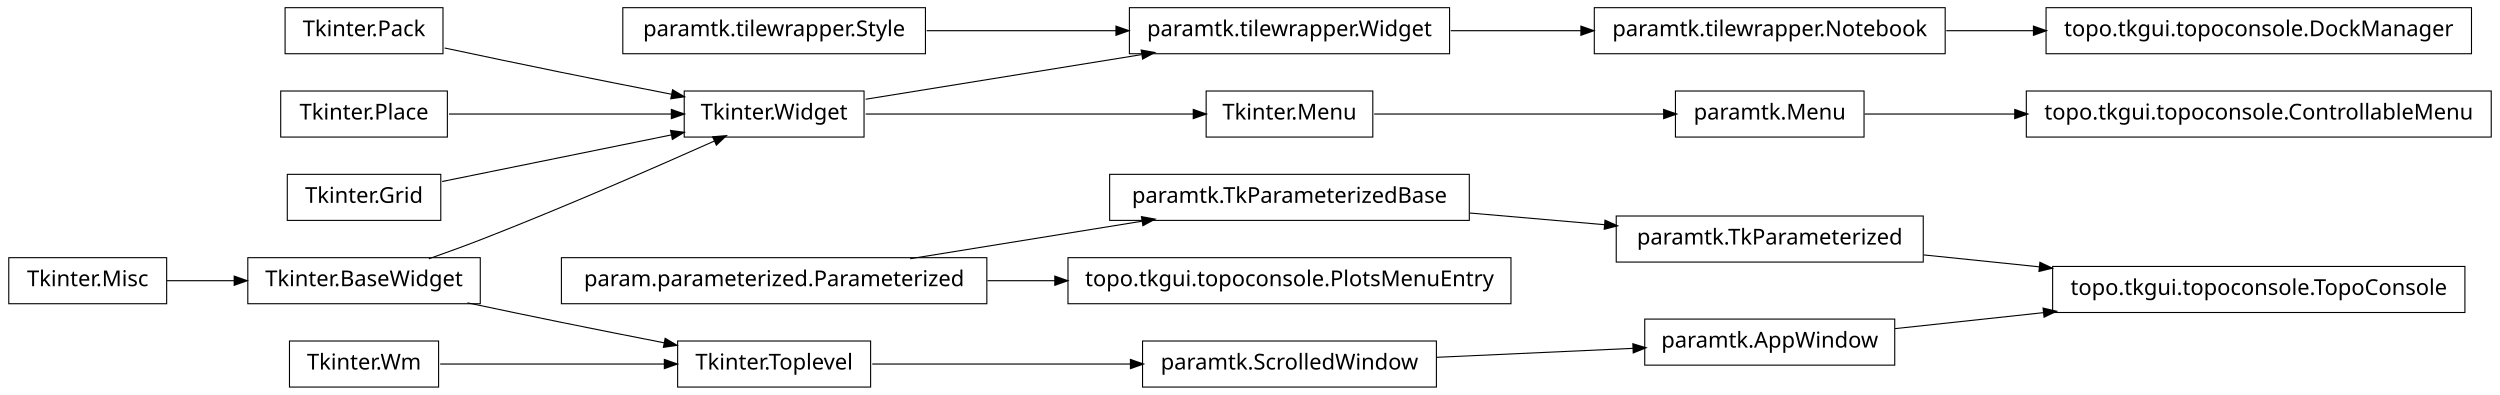
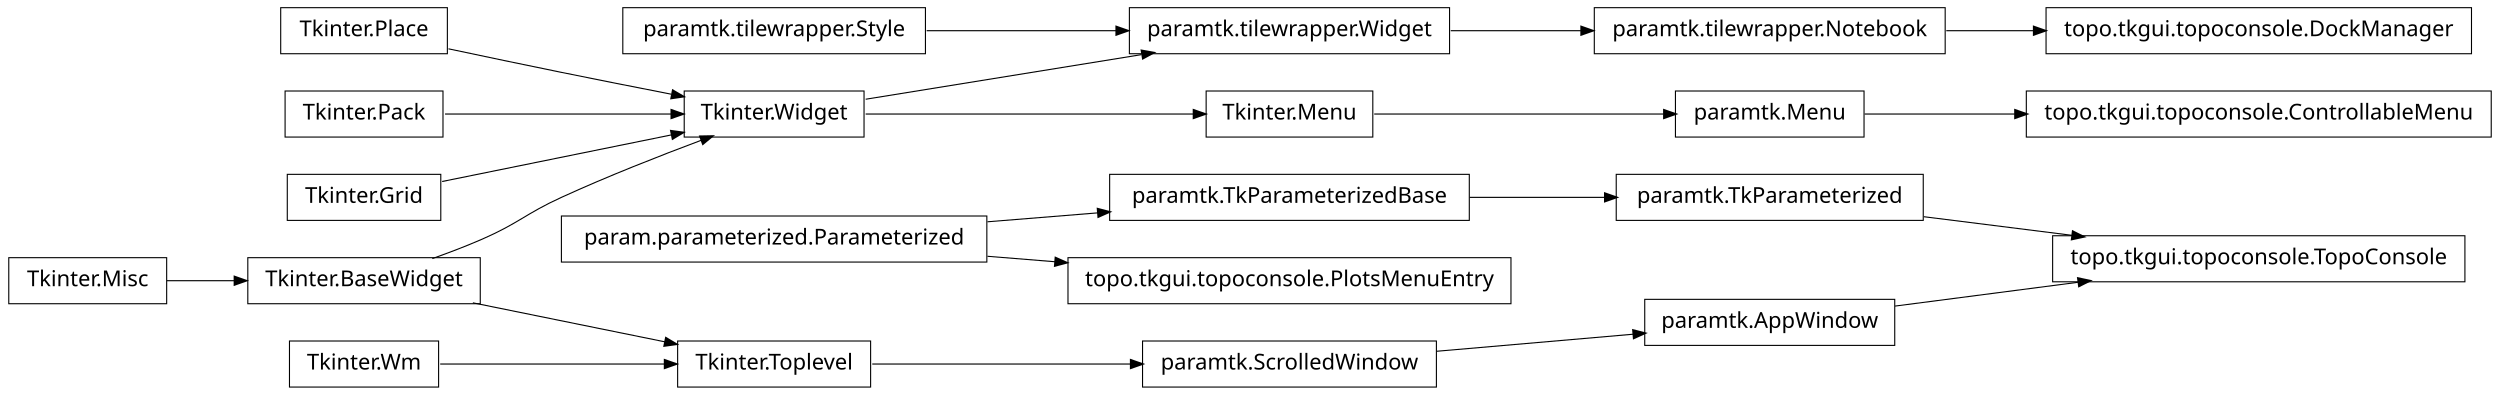
<svg xmlns="http://www.w3.org/2000/svg" width="1140pt" height="180pt" viewBox="0.00 0.00 1140.00 180.00">
  <g id="graph1" class="graph" transform="scale(1 1) rotate(0) translate(4 176)">
    <polygon fill="white" stroke="white" points="-4,5 -4,-176 1137,-176 1137,5 -4,5" />
    <g id="node1" class="node">
      <polygon fill="none" stroke="black" stroke-width="0.5" points="622,-134.5 546,-134.5 546,-113.5 622,-113.5 622,-134.5" />
      <text text-anchor="middle" x="584" y="-121.5" font-family="Vera" font-size="10.00">Tkinter.Menu</text>
    </g>
-     <g id="node12" class="node">
+     <g id="node15" class="node">
      <polygon fill="none" stroke="black" stroke-width="0.5" points="846,-134.5 760,-134.5 760,-113.5 846,-113.5 846,-134.5" />
      <text text-anchor="middle" x="803" y="-121.5" font-family="Vera" font-size="10.00">paramtk.Menu</text>
    </g>
-     <g id="edge16" class="edge">
+     <g id="edge22" class="edge">
      <path fill="none" stroke="black" stroke-width="0.5" d="M622.649,-124C659.432,-124 714.908,-124 754.613,-124" />
      <polygon fill="black" stroke="black" points="754.862,-125.75 759.862,-124 754.862,-122.25 754.862,-125.75" />
    </g>
    <g id="node2" class="node">
      <polygon fill="none" stroke="black" stroke-width="0.5" points="390,-134.5 308,-134.5 308,-113.5 390,-113.5 390,-134.5" />
      <text text-anchor="middle" x="349" y="-121.5" font-family="Vera" font-size="10.00">Tkinter.Widget</text>
    </g>
    <g id="edge2" class="edge">
      <path fill="none" stroke="black" stroke-width="0.5" d="M390.743,-124C432.821,-124 497.495,-124 540.269,-124" />
      <polygon fill="black" stroke="black" points="540.373,-125.75 545.373,-124 540.373,-122.25 540.373,-125.75" />
    </g>
    <g id="node7" class="node">
      <polygon fill="none" stroke="black" stroke-width="0.5" points="657,-172.5 511,-172.5 511,-151.5 657,-151.5 657,-172.5" />
      <text text-anchor="middle" x="584" y="-159.5" font-family="Vera" font-size="10.00">paramtk.tilewrapper.Widget</text>
    </g>
-     <g id="edge30" class="edge">
+     <g id="edge8" class="edge">
      <path fill="none" stroke="black" stroke-width="0.5" d="M390.743,-130.75C425.581,-136.383 475.909,-144.521 516.472,-151.081" />
      <polygon fill="black" stroke="black" points="516.659,-152.884 521.875,-151.954 517.218,-149.428 516.659,-152.884" />
    </g>
    <g id="node4" class="node">
      <polygon fill="none" stroke="black" stroke-width="0.5" points="418,-172.5 280,-172.5 280,-151.5 418,-151.5 418,-172.5" />
      <text text-anchor="middle" x="349" y="-159.5" font-family="Vera" font-size="10.00">paramtk.tilewrapper.Style</text>
    </g>
-     <g id="edge32" class="edge">
+     <g id="edge10" class="edge">
      <path fill="none" stroke="black" stroke-width="0.5" d="M418.554,-162C445.693,-162 476.951,-162 504.939,-162" />
      <polygon fill="black" stroke="black" points="505.125,-163.75 510.125,-162 505.125,-160.25 505.125,-163.75" />
    </g>
    <g id="node5" class="node">
-       <polygon fill="none" stroke="black" stroke-width="0.5" points="446,-58.5 252,-58.5 252,-37.5 446,-37.5 446,-58.5" />
-       <text text-anchor="middle" x="349" y="-45.5" font-family="Vera" font-size="10.00">param.parameterized.Parameterized</text>
+       <polygon fill="none" stroke="black" stroke-width="0.5" points="446,-77.5 252,-77.5 252,-56.5 446,-56.5 446,-77.5" />
+       <text text-anchor="middle" x="349" y="-64.5" font-family="Vera" font-size="10.00">param.parameterized.Parameterized</text>
    </g>
-     <g id="node16" class="node">
+     <g id="node23" class="node">
      <polygon fill="none" stroke="black" stroke-width="0.5" points="666,-96.5 502,-96.5 502,-75.5 666,-75.5 666,-96.5" />
      <text text-anchor="middle" x="584" y="-83.5" font-family="Vera" font-size="10.00">paramtk.TkParameterizedBase</text>
    </g>
    <g id="edge38" class="edge">
-       <path fill="none" stroke="black" stroke-width="0.5" d="M411.051,-58.034C443.579,-63.294 483.462,-69.743 516.729,-75.122" />
-       <polygon fill="black" stroke="black" points="516.794,-76.905 522.009,-75.976 517.353,-73.45 516.794,-76.905" />
+       <path fill="none" stroke="black" stroke-width="0.5" d="M446.28,-74.865C462.987,-76.216 480.256,-77.612 496.682,-78.94" />
+       <polygon fill="black" stroke="black" points="496.626,-80.691 501.75,-79.35 496.908,-77.203 496.626,-80.691" />
    </g>
    <g id="node25" class="node">
      <polygon fill="none" stroke="black" stroke-width="0.5" points="685,-58.5 483,-58.5 483,-37.5 685,-37.5 685,-58.5" />
      <text text-anchor="middle" x="584" y="-45.5" font-family="Vera" font-size="10.00">topo.tkgui.topoconsole.PlotsMenuEntry</text>
    </g>
-     <g id="edge18" class="edge">
-       <path fill="none" stroke="black" stroke-width="0.5" d="M446.28,-48C456.48,-48 466.89,-48 477.189,-48" />
-       <polygon fill="black" stroke="black" points="477.235,-49.75 482.235,-48 477.235,-46.25 477.235,-49.75" />
+     <g id="edge20" class="edge">
+       <path fill="none" stroke="black" stroke-width="0.5" d="M446.28,-59.135C456.48,-58.31 466.89,-57.468 477.189,-56.636" />
+       <polygon fill="black" stroke="black" points="477.392,-58.375 482.235,-56.228 477.11,-54.886 477.392,-58.375" />
    </g>
    <g id="node6" class="node">
      <polygon fill="none" stroke="black" stroke-width="0.5" points="883,-172.5 723,-172.5 723,-151.5 883,-151.5 883,-172.5" />
      <text text-anchor="middle" x="803" y="-159.5" font-family="Vera" font-size="10.00">paramtk.tilewrapper.Notebook</text>
    </g>
    <g id="node9" class="node">
      <polygon fill="none" stroke="black" stroke-width="0.5" points="1123,-172.5 929,-172.5 929,-151.5 1123,-151.5 1123,-172.5" />
      <text text-anchor="middle" x="1026" y="-159.5" font-family="Vera" font-size="10.00">topo.tkgui.topoconsole.DockManager</text>
    </g>
    <g id="edge6" class="edge">
      <path fill="none" stroke="black" stroke-width="0.5" d="M883.508,-162C896.394,-162 909.88,-162 923.2,-162" />
      <polygon fill="black" stroke="black" points="923.493,-163.75 928.493,-162 923.493,-160.25 923.493,-163.75" />
    </g>
    <g id="edge4" class="edge">
      <path fill="none" stroke="black" stroke-width="0.5" d="M657.533,-162C676.582,-162 697.265,-162 716.896,-162" />
      <polygon fill="black" stroke="black" points="717.132,-163.75 722.132,-162 717.132,-160.25 717.132,-163.75" />
    </g>
    <g id="node11" class="node">
+       <polygon fill="none" stroke="black" stroke-width="0.5" points="200,-172.5 124,-172.5 124,-151.5 200,-151.5 200,-172.5" />
+       <text text-anchor="middle" x="162" y="-159.5" font-family="Vera" font-size="10.00">Tkinter.Place</text>
+     </g>
+     <g id="edge30" class="edge">
+       <path fill="none" stroke="black" stroke-width="0.5" d="M200.515,-153.74C216.441,-150.358 235.099,-146.439 252,-143 268.316,-139.68 286.199,-136.147 302.117,-133.04" />
+       <polygon fill="black" stroke="black" points="302.862,-134.677 307.435,-132.003 302.193,-131.242 302.862,-134.677" />
+     </g>
+     <g id="node14" class="node">
      <polygon fill="none" stroke="black" stroke-width="0.5" points="1132,-134.5 920,-134.5 920,-113.5 1132,-113.5 1132,-134.5" />
      <text text-anchor="middle" x="1026" y="-121.5" font-family="Vera" font-size="10.00">topo.tkgui.topoconsole.ControllableMenu</text>
    </g>
-     <g id="edge8" class="edge">
+     <g id="edge12" class="edge">
      <path fill="none" stroke="black" stroke-width="0.5" d="M846.261,-124C866.009,-124 890.396,-124 914.767,-124" />
      <polygon fill="black" stroke="black" points="914.965,-125.75 919.965,-124 914.965,-122.25 914.965,-125.75" />
    </g>
-     <g id="node14" class="node">
-       <polygon fill="none" stroke="black" stroke-width="0.5" points="198,-172.5 126,-172.5 126,-151.5 198,-151.5 198,-172.5" />
-       <text text-anchor="middle" x="162" y="-159.5" font-family="Vera" font-size="10.00">Tkinter.Pack</text>
+     <g id="node17" class="node">
+       <polygon fill="none" stroke="black" stroke-width="0.5" points="198,-134.5 126,-134.5 126,-113.5 198,-113.5 198,-134.5" />
+       <text text-anchor="middle" x="162" y="-121.5" font-family="Vera" font-size="10.00">Tkinter.Pack</text>
+     </g>
+     <g id="edge28" class="edge">
+       <path fill="none" stroke="black" stroke-width="0.5" d="M198.945,-124C228.549,-124 270.267,-124 302.204,-124" />
+       <polygon fill="black" stroke="black" points="302.243,-125.75 307.243,-124 302.243,-122.25 302.243,-125.75" />
+     </g>
+     <g id="node18" class="node">
+       <polygon fill="none" stroke="black" stroke-width="0.5" points="1120,-68.5 932,-68.5 932,-47.5 1120,-47.5 1120,-68.5" />
+       <text text-anchor="middle" x="1026" y="-55.5" font-family="Vera" font-size="10.00">topo.tkgui.topoconsole.TopoConsole</text>
+     </g>
+     <g id="node19" class="node">
+       <polygon fill="none" stroke="black" stroke-width="0.5" points="860,-39.5 746,-39.5 746,-18.5 860,-18.5 860,-39.5" />
+       <text text-anchor="middle" x="803" y="-26.5" font-family="Vera" font-size="10.00">paramtk.AppWindow</text>
+     </g>
+     <g id="edge14" class="edge">
+       <path fill="none" stroke="black" stroke-width="0.5" d="M860.138,-36.431C885.529,-39.733 915.899,-43.682 943.671,-47.294" />
+       <polygon fill="black" stroke="black" points="943.641,-49.054 948.825,-47.964 944.092,-45.584 943.641,-49.054" />
+     </g>
+     <g id="node21" class="node">
+       <polygon fill="none" stroke="black" stroke-width="0.5" points="873,-96.5 733,-96.5 733,-75.5 873,-75.5 873,-96.5" />
+       <text text-anchor="middle" x="803" y="-83.5" font-family="Vera" font-size="10.00">paramtk.TkParameterized</text>
+     </g>
+     <g id="edge16" class="edge">
+       <path fill="none" stroke="black" stroke-width="0.5" d="M873.253,-77.179C894.736,-74.482 918.597,-71.486 940.952,-68.679" />
+       <polygon fill="black" stroke="black" points="941.254,-70.405 945.997,-68.045 940.818,-66.932 941.254,-70.405" />
+     </g>
+     <g id="edge18" class="edge">
+       <path fill="none" stroke="black" stroke-width="0.5" d="M666.171,-86C686.423,-86 708.007,-86 727.904,-86" />
+       <polygon fill="black" stroke="black" points="727.925,-87.75 732.925,-86 727.925,-84.25 727.925,-87.75" />
+     </g>
+     <g id="node28" class="node">
+       <polygon fill="none" stroke="black" stroke-width="0.5" points="197,-96.5 127,-96.5 127,-75.5 197,-75.5 197,-96.5" />
+       <text text-anchor="middle" x="162" y="-83.5" font-family="Vera" font-size="10.00">Tkinter.Grid</text>
+     </g>
+     <g id="edge32" class="edge">
+       <path fill="none" stroke="black" stroke-width="0.5" d="M197.613,-93.237C227.287,-99.267 269.785,-107.903 302.203,-114.491" />
+       <polygon fill="black" stroke="black" points="302.068,-116.249 307.316,-115.53 302.765,-112.819 302.068,-116.249" />
+     </g>
+     <g id="node29" class="node">
+       <polygon fill="none" stroke="black" stroke-width="0.5" points="215,-58.5 109,-58.5 109,-37.5 215,-37.5 215,-58.5" />
+       <text text-anchor="middle" x="162" y="-45.5" font-family="Vera" font-size="10.00">Tkinter.BaseWidget</text>
+     </g>
+     <g id="edge26" class="edge">
+       <path fill="none" stroke="black" stroke-width="0.5" d="M193.145,-58.079C200.709,-60.767 208.715,-63.816 216,-67 232.578,-74.244 235.552,-78.466 252,-86 272.919,-95.581 297.002,-105.024 315.938,-112.1" />
+       <polygon fill="black" stroke="black" points="315.339,-113.745 320.636,-113.847 316.559,-110.464 315.339,-113.745" />
+     </g>
+     <g id="node36" class="node">
+       <polygon fill="none" stroke="black" stroke-width="0.5" points="393,-20.5 305,-20.5 305,0.5 393,0.5 393,-20.5" />
+       <text text-anchor="middle" x="349" y="-7.5" font-family="Vera" font-size="10.00">Tkinter.Toplevel</text>
+     </g>
+     <g id="edge34" class="edge">
+       <path fill="none" stroke="black" stroke-width="0.5" d="M211.622,-37.916C238.717,-32.41 272.17,-25.612 299.281,-20.103" />
+       <polygon fill="black" stroke="black" points="299.715,-21.801 304.266,-19.09 299.018,-18.371 299.715,-21.801" />
+     </g>
+     <g id="node30" class="node">
+       <polygon fill="none" stroke="black" stroke-width="0.5" points="72,-58.5 2.84217e-14,-58.5 0,-37.5 72,-37.5 72,-58.5" />
+       <text text-anchor="middle" x="36" y="-45.5" font-family="Vera" font-size="10.00">Tkinter.Misc</text>
    </g>
    <g id="edge24" class="edge">
-       <path fill="none" stroke="black" stroke-width="0.5" d="M198.757,-154.113C215.056,-150.649 234.473,-146.566 252,-143 268.316,-139.68 286.199,-136.147 302.117,-133.04" />
-       <polygon fill="black" stroke="black" points="302.862,-134.677 307.435,-132.003 302.193,-131.242 302.862,-134.677" />
-     </g>
-     <g id="node15" class="node">
-       <polygon fill="none" stroke="black" stroke-width="0.5" points="873,-77.5 733,-77.5 733,-56.5 873,-56.5 873,-77.5" />
-       <text text-anchor="middle" x="803" y="-64.5" font-family="Vera" font-size="10.00">paramtk.TkParameterized</text>
-     </g>
-     <g id="node36" class="node">
-       <polygon fill="none" stroke="black" stroke-width="0.5" points="1120,-54.5 932,-54.5 932,-33.5 1120,-33.5 1120,-54.5" />
-       <text text-anchor="middle" x="1026" y="-41.5" font-family="Vera" font-size="10.00">topo.tkgui.topoconsole.TopoConsole</text>
-     </g>
-     <g id="edge36" class="edge">
-       <path fill="none" stroke="black" stroke-width="0.5" d="M873.253,-59.754C890.057,-58.021 908.316,-56.138 926.172,-54.296" />
-       <polygon fill="black" stroke="black" points="926.401,-56.032 931.196,-53.778 926.042,-52.55 926.401,-56.032" />
-     </g>
-     <g id="edge10" class="edge">
-       <path fill="none" stroke="black" stroke-width="0.5" d="M666.171,-78.871C686.423,-77.114 708.007,-75.241 727.904,-73.515" />
-       <polygon fill="black" stroke="black" points="728.095,-75.255 732.925,-73.08 727.792,-71.768 728.095,-75.255" />
-     </g>
-     <g id="node18" class="node">
-       <polygon fill="none" stroke="black" stroke-width="0.5" points="200,-134.5 124,-134.5 124,-113.5 200,-113.5 200,-134.5" />
-       <text text-anchor="middle" x="162" y="-121.5" font-family="Vera" font-size="10.00">Tkinter.Place</text>
-     </g>
-     <g id="edge26" class="edge">
-       <path fill="none" stroke="black" stroke-width="0.5" d="M200.747,-124C230.175,-124 270.777,-124 302.051,-124" />
-       <polygon fill="black" stroke="black" points="302.381,-125.75 307.381,-124 302.381,-122.25 302.381,-125.75" />
-     </g>
-     <g id="node19" class="node">
-       <polygon fill="none" stroke="black" stroke-width="0.5" points="393,-20.5 305,-20.5 305,0.5 393,0.5 393,-20.5" />
-       <text text-anchor="middle" x="349" y="-7.5" font-family="Vera" font-size="10.00">Tkinter.Toplevel</text>
+       <path fill="none" stroke="black" stroke-width="0.5" d="M72.106,-48C81.731,-48 92.385,-48 102.895,-48" />
+       <polygon fill="black" stroke="black" points="103.038,-49.75 108.038,-48 103.038,-46.25 103.038,-49.75" />
    </g>
    <g id="node41" class="node">
      <polygon fill="none" stroke="black" stroke-width="0.5" points="651,-20.5 517,-20.5 517,0.5 651,0.5 651,-20.5" />
      <text text-anchor="middle" x="584" y="-7.5" font-family="Vera" font-size="10.00">paramtk.ScrolledWindow</text>
    </g>
    <g id="edge40" class="edge">
      <path fill="none" stroke="black" stroke-width="0.5" d="M393.755,-10C427.019,-10 473.106,-10 511.588,-10" />
      <polygon fill="black" stroke="black" points="511.724,-11.75 516.724,-10 511.724,-8.25 511.724,-11.75" />
    </g>
-     <g id="node20" class="node">
-       <polygon fill="none" stroke="black" stroke-width="0.5" points="215,-58.5 109,-58.5 109,-37.5 215,-37.5 215,-58.5" />
-       <text text-anchor="middle" x="162" y="-45.5" font-family="Vera" font-size="10.00">Tkinter.BaseWidget</text>
-     </g>
-     <g id="edge22" class="edge">
-       <path fill="none" stroke="black" stroke-width="0.5" d="M191.558,-58.001C199.532,-60.807 208.129,-63.932 216,-67 253.019,-81.427 295.06,-99.783 321.789,-111.708" />
-       <polygon fill="black" stroke="black" points="321.318,-113.414 326.597,-113.857 322.747,-110.219 321.318,-113.414" />
-     </g>
-     <g id="edge12" class="edge">
-       <path fill="none" stroke="black" stroke-width="0.5" d="M209.15,-37.911C222.951,-34.994 238.073,-31.834 252,-29 267.259,-25.895 283.888,-22.604 298.998,-19.649" />
-       <polygon fill="black" stroke="black" points="299.488,-21.337 304.06,-18.66 298.818,-17.901 299.488,-21.337" />
-     </g>
-     <g id="node22" class="node">
+     <g id="node38" class="node">
      <polygon fill="none" stroke="black" stroke-width="0.5" points="196,-20.5 128,-20.5 128,0.5 196,0.5 196,-20.5" />
      <text text-anchor="middle" x="162" y="-7.5" font-family="Vera" font-size="10.00">Tkinter.Wm</text>
    </g>
-     <g id="edge14" class="edge">
+     <g id="edge36" class="edge">
      <path fill="none" stroke="black" stroke-width="0.5" d="M196.735,-10C225.509,-10 266.771,-10 299.085,-10" />
      <polygon fill="black" stroke="black" points="299.191,-11.75 304.191,-10 299.191,-8.25 299.191,-11.75" />
    </g>
-     <g id="node27" class="node">
-       <polygon fill="none" stroke="black" stroke-width="0.5" points="197,-96.5 127,-96.5 127,-75.5 197,-75.5 197,-96.5" />
-       <text text-anchor="middle" x="162" y="-83.5" font-family="Vera" font-size="10.00">Tkinter.Grid</text>
-     </g>
-     <g id="edge28" class="edge">
-       <path fill="none" stroke="black" stroke-width="0.5" d="M197.613,-93.237C227.287,-99.267 269.785,-107.903 302.203,-114.491" />
-       <polygon fill="black" stroke="black" points="302.068,-116.249 307.316,-115.53 302.765,-112.819 302.068,-116.249" />
-     </g>
-     <g id="node28" class="node">
-       <polygon fill="none" stroke="black" stroke-width="0.5" points="72,-58.5 2.84217e-14,-58.5 0,-37.5 72,-37.5 72,-58.5" />
-       <text text-anchor="middle" x="36" y="-45.5" font-family="Vera" font-size="10.00">Tkinter.Misc</text>
-     </g>
-     <g id="edge20" class="edge">
-       <path fill="none" stroke="black" stroke-width="0.5" d="M72.106,-48C81.731,-48 92.385,-48 102.895,-48" />
-       <polygon fill="black" stroke="black" points="103.038,-49.75 108.038,-48 103.038,-46.25 103.038,-49.75" />
-     </g>
-     <g id="node37" class="node">
-       <polygon fill="none" stroke="black" stroke-width="0.5" points="860,-30.5 746,-30.5 746,-9.5 860,-9.5 860,-30.5" />
-       <text text-anchor="middle" x="803" y="-17.5" font-family="Vera" font-size="10.00">paramtk.AppWindow</text>
-     </g>
-     <g id="edge34" class="edge">
-       <path fill="none" stroke="black" stroke-width="0.5" d="M860.138,-26.149C880.774,-28.37 904.698,-30.945 927.844,-33.436" />
-       <polygon fill="black" stroke="black" points="927.922,-35.205 933.081,-34 928.297,-31.725 927.922,-35.205" />
-     </g>
    <g id="edge42" class="edge">
-       <path fill="none" stroke="black" stroke-width="0.5" d="M651.196,-13.068C679.722,-14.371 712.775,-15.88 740.742,-17.157" />
-       <polygon fill="black" stroke="black" points="740.827,-18.913 745.902,-17.393 740.987,-15.416 740.827,-18.913" />
+       <path fill="none" stroke="black" stroke-width="0.5" d="M651.196,-15.83C679.722,-18.305 712.775,-21.172 740.742,-23.599" />
+       <polygon fill="black" stroke="black" points="740.77,-25.358 745.902,-24.046 741.072,-21.871 740.77,-25.358" />
    </g>
  </g>
</svg>
